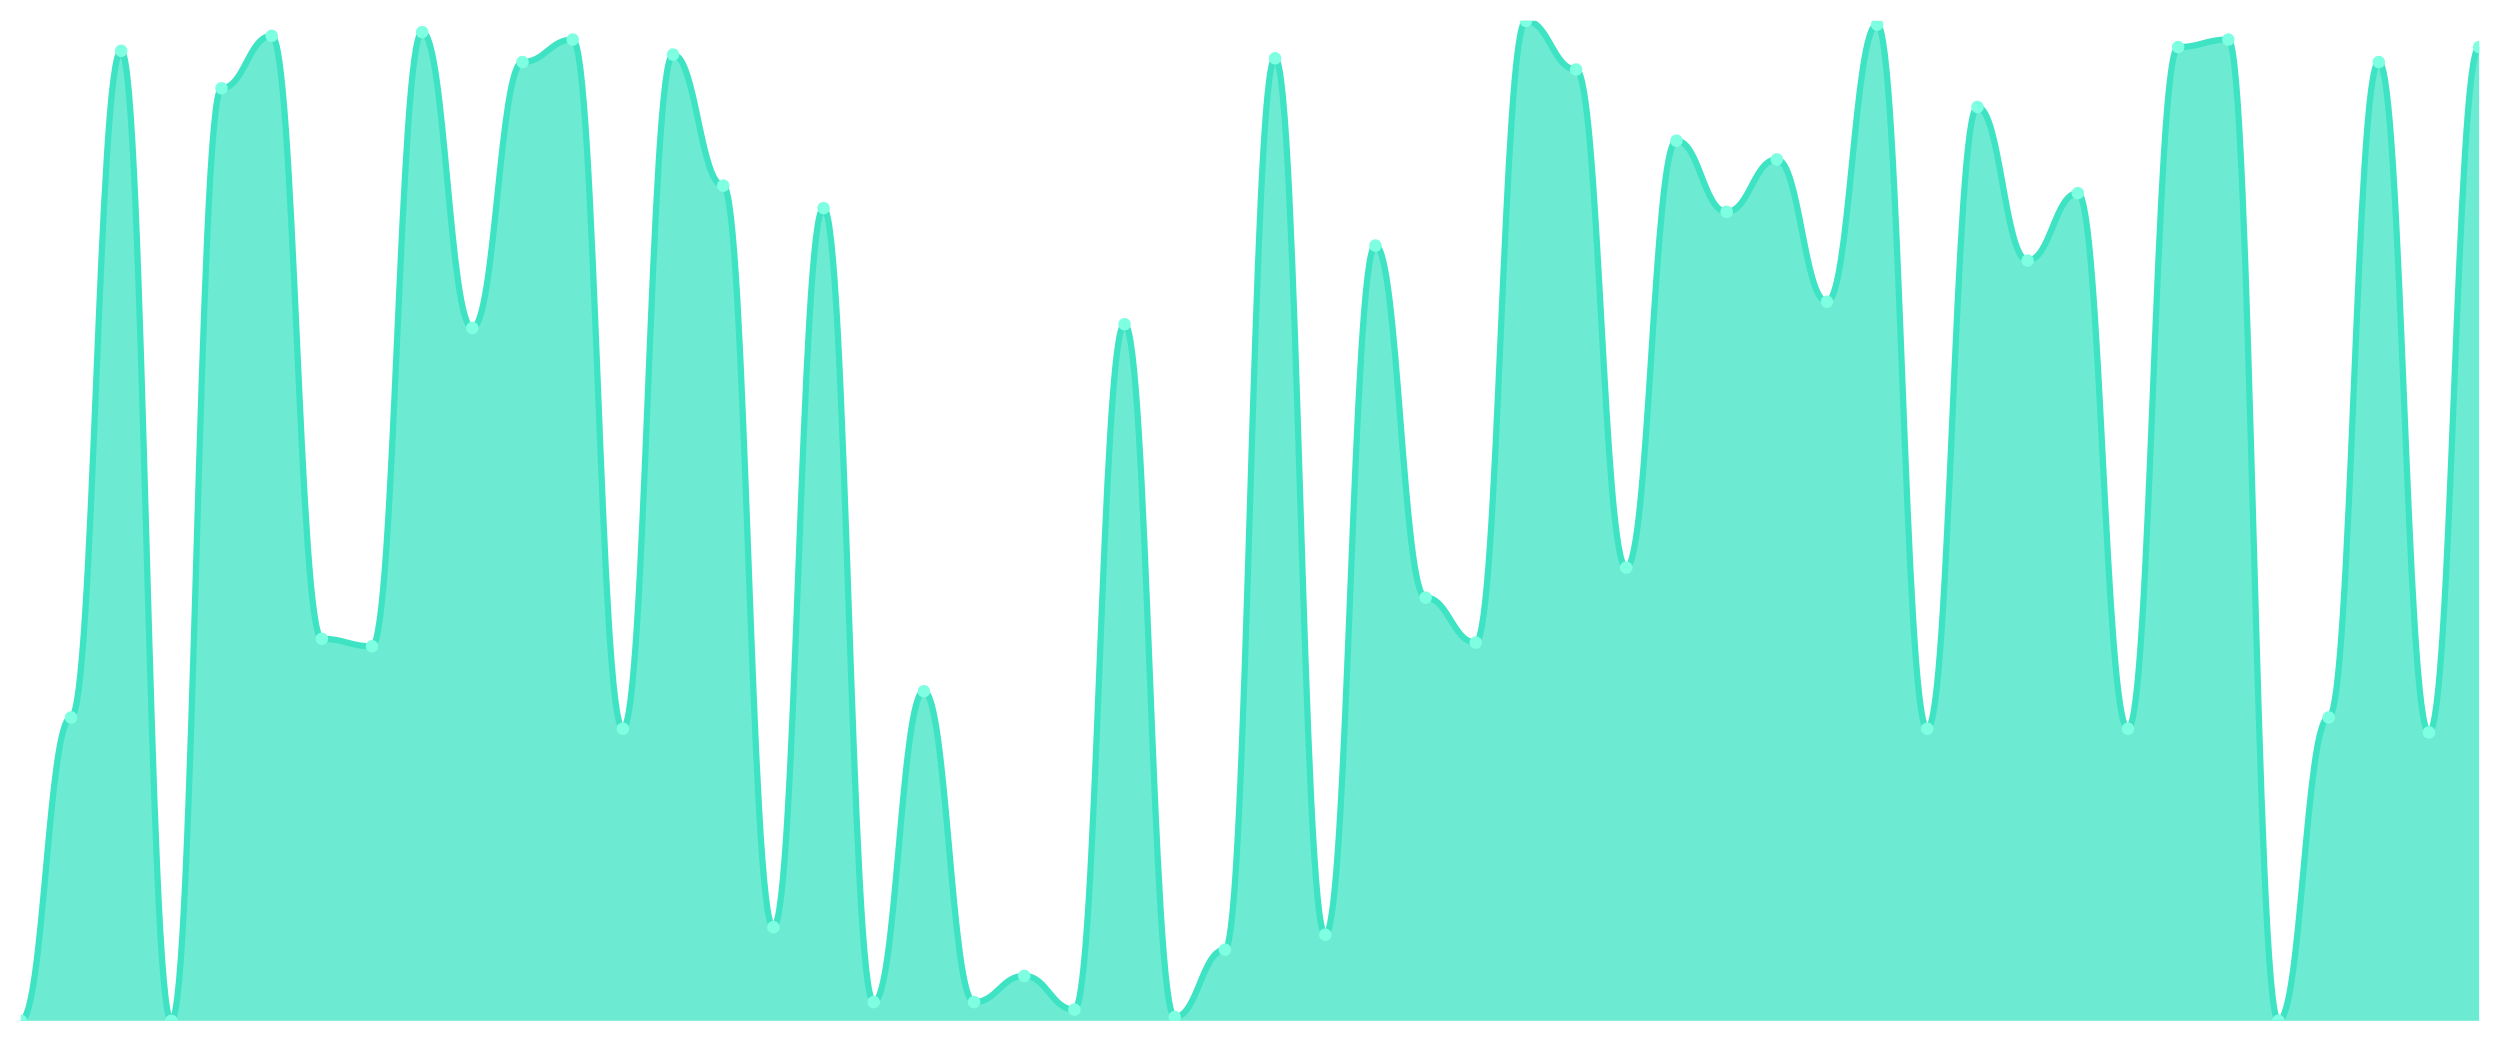
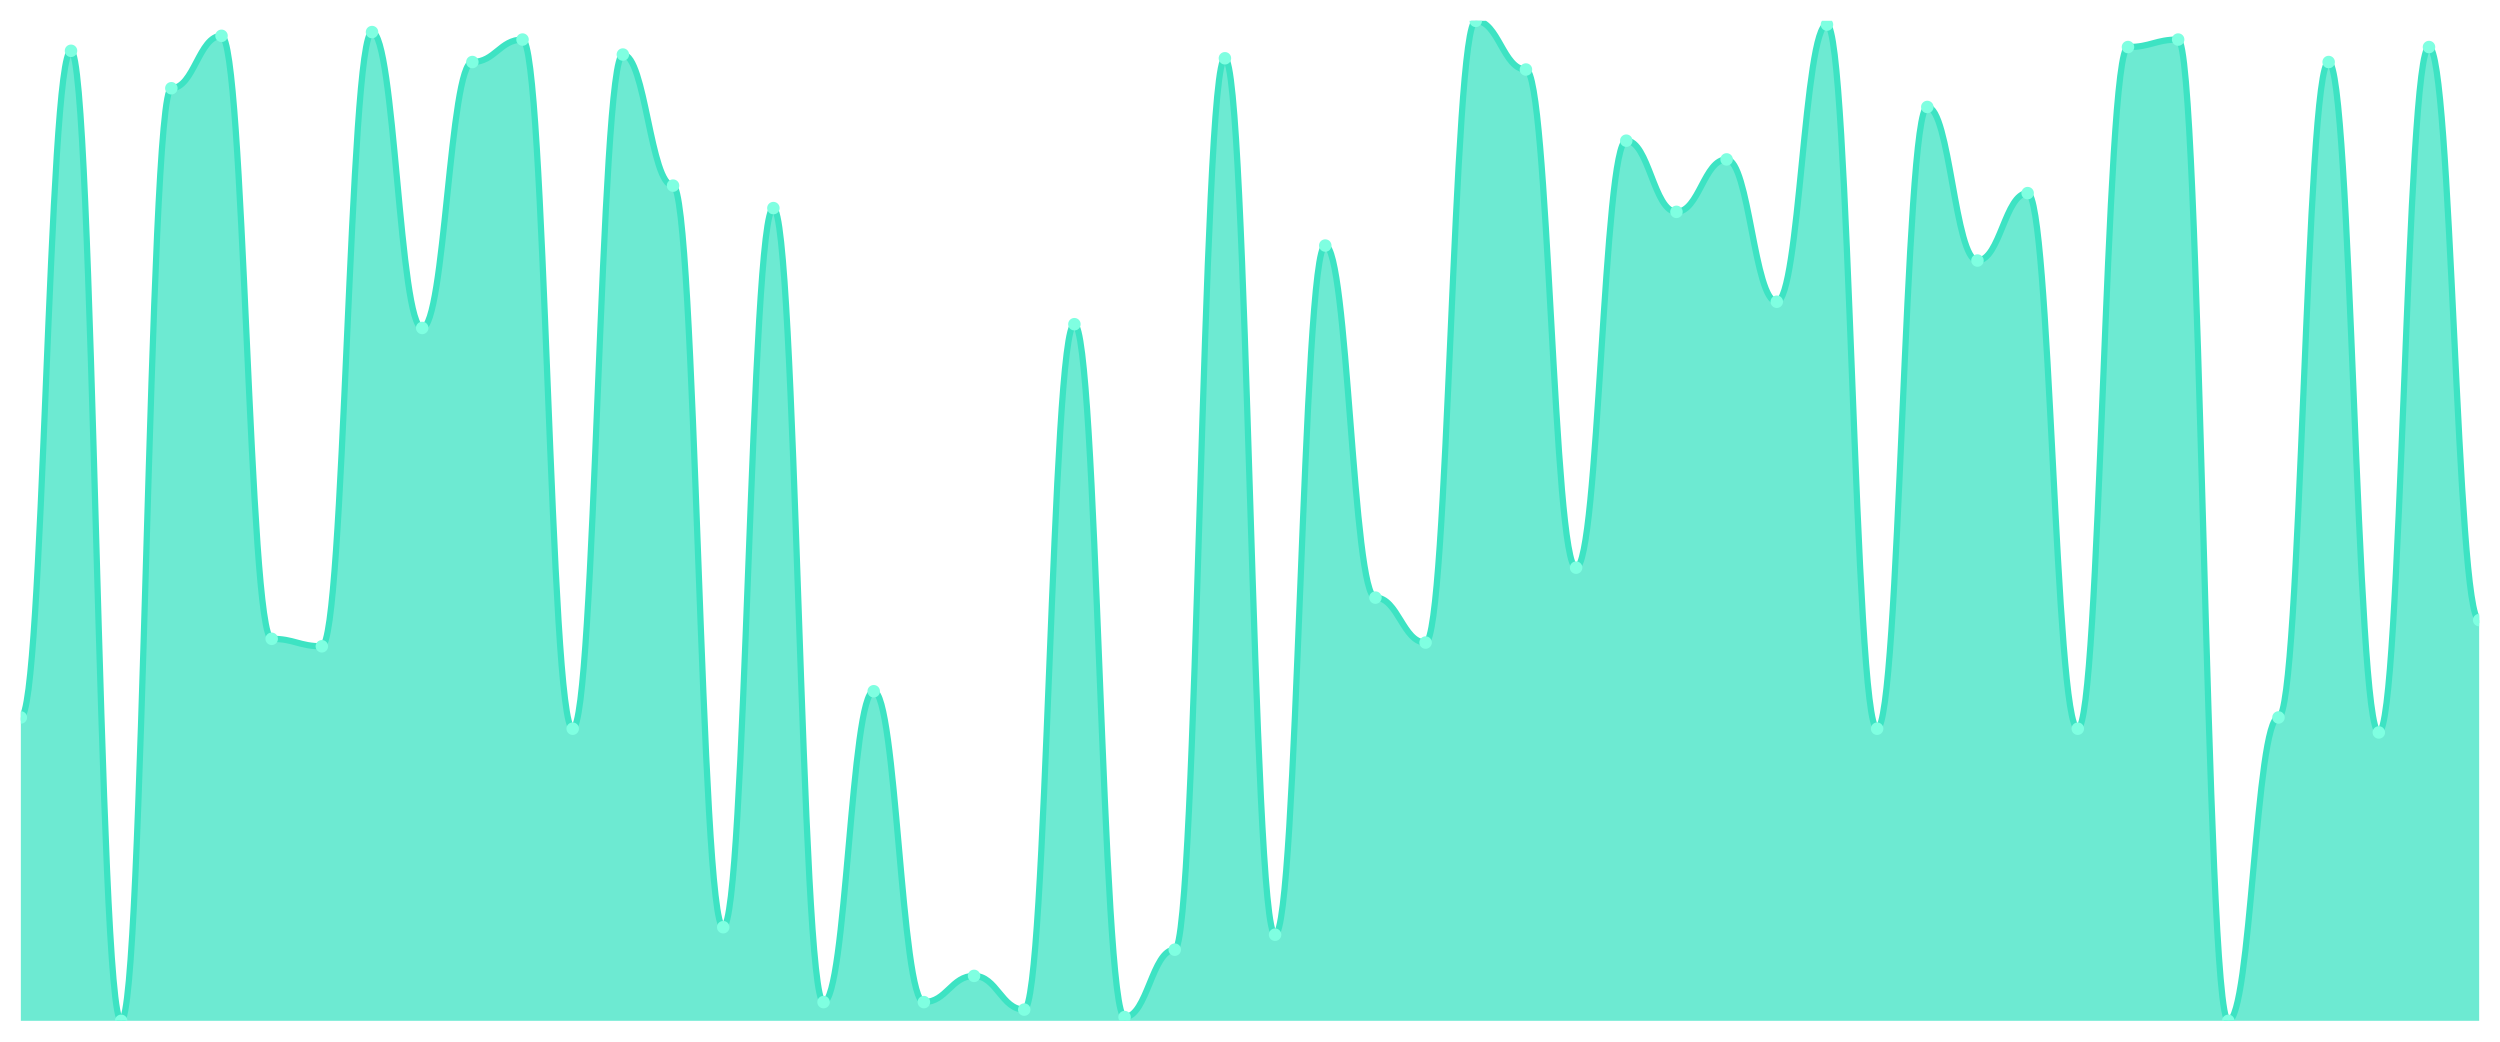
<svg xmlns="http://www.w3.org/2000/svg" viewBox="0 0 1200 500" width="1200" height="500">
  <defs>
    <clipPath id="c">
      <rect x="10" y="10" width="1180" height="480" />
    </clipPath>
  </defs>
  <rect width="1200" height="500" fill="none" />
  <g clip-path="url(#c)">
-     <path d="M 10,490 L 10,490 C 20.837,490 23.245,344.382 34.082,344.382 C 44.918,344.382 47.327,24.382 58.163,24.382 C 69,24.382 71.408,490 82.245,490 C 93.082,490 95.49,42.36 106.327,42.36 C 117.163,42.36 119.571,17.191 130.408,17.191 C 141.245,17.191 143.653,306.629 154.49,306.629 C 165.327,306.629 167.735,310.225 178.571,310.225 C 189.408,310.225 191.816,15.393 202.653,15.393 C 213.49,15.393 215.898,157.416 226.735,157.416 C 237.571,157.416 239.98,29.775 250.816,29.775 C 261.653,29.775 264.061,18.989 274.898,18.989 C 285.735,18.989 288.143,349.775 298.98,349.775 C 309.816,349.775 312.224,26.18 323.061,26.18 C 333.898,26.18 336.306,89.101 347.143,89.101 C 357.98,89.101 360.388,445.056 371.224,445.056 C 382.061,445.056 384.469,99.888 395.306,99.888 C 406.143,99.888 408.551,481.011 419.388,481.011 C 430.224,481.011 432.633,331.798 443.469,331.798 C 454.306,331.798 456.714,481.011 467.551,481.011 C 478.388,481.011 480.796,468.427 491.633,468.427 C 502.469,468.427 504.878,484.607 515.714,484.607 C 526.551,484.607 528.959,155.618 539.796,155.618 C 550.633,155.618 553.041,488.202 563.878,488.202 C 574.714,488.202 577.122,455.843 587.959,455.843 C 598.796,455.843 601.204,27.978 612.041,27.978 C 622.878,27.978 625.286,448.652 636.122,448.652 C 646.959,448.652 649.367,117.865 660.204,117.865 C 671.041,117.865 673.449,286.854 684.286,286.854 C 695.122,286.854 697.531,308.427 708.367,308.427 C 719.204,308.427 721.612,10 732.449,10 C 743.286,10 745.694,33.371 756.531,33.371 C 767.367,33.371 769.776,272.472 780.612,272.472 C 791.449,272.472 793.857,67.528 804.694,67.528 C 815.531,67.528 817.939,101.685 828.776,101.685 C 839.612,101.685 842.02,76.517 852.857,76.517 C 863.694,76.517 866.102,144.831 876.939,144.831 C 887.776,144.831 890.184,11.798 901.02,11.798 C 911.857,11.798 914.265,349.775 925.102,349.775 C 935.939,349.775 938.347,51.348 949.184,51.348 C 960.02,51.348 962.429,125.056 973.265,125.056 C 984.102,125.056 986.51,92.697 997.347,92.697 C 1008.184,92.697 1010.592,349.775 1021.429,349.775 C 1032.265,349.775 1034.673,22.584 1045.51,22.584 C 1056.347,22.584 1058.755,18.989 1069.592,18.989 C 1080.429,18.989 1082.837,490 1093.673,490 C 1104.51,490 1106.918,344.382 1117.755,344.382 C 1128.592,344.382 1131,29.775 1141.837,29.775 C 1152.673,29.775 1155.082,351.573 1165.918,351.573 C 1176.755,351.573 1179.163,22.584 1190,22.584 L 1190,490 Z" fill="rgba(61,227,195,0.75)" />
-     <path d="M 10,490 C 20.837,490 23.245,344.382 34.082,344.382 C 44.918,344.382 47.327,24.382 58.163,24.382 C 69,24.382 71.408,490 82.245,490 C 93.082,490 95.49,42.36 106.327,42.36 C 117.163,42.36 119.571,17.191 130.408,17.191 C 141.245,17.191 143.653,306.629 154.49,306.629 C 165.327,306.629 167.735,310.225 178.571,310.225 C 189.408,310.225 191.816,15.393 202.653,15.393 C 213.49,15.393 215.898,157.416 226.735,157.416 C 237.571,157.416 239.98,29.775 250.816,29.775 C 261.653,29.775 264.061,18.989 274.898,18.989 C 285.735,18.989 288.143,349.775 298.98,349.775 C 309.816,349.775 312.224,26.18 323.061,26.18 C 333.898,26.18 336.306,89.101 347.143,89.101 C 357.98,89.101 360.388,445.056 371.224,445.056 C 382.061,445.056 384.469,99.888 395.306,99.888 C 406.143,99.888 408.551,481.011 419.388,481.011 C 430.224,481.011 432.633,331.798 443.469,331.798 C 454.306,331.798 456.714,481.011 467.551,481.011 C 478.388,481.011 480.796,468.427 491.633,468.427 C 502.469,468.427 504.878,484.607 515.714,484.607 C 526.551,484.607 528.959,155.618 539.796,155.618 C 550.633,155.618 553.041,488.202 563.878,488.202 C 574.714,488.202 577.122,455.843 587.959,455.843 C 598.796,455.843 601.204,27.978 612.041,27.978 C 622.878,27.978 625.286,448.652 636.122,448.652 C 646.959,448.652 649.367,117.865 660.204,117.865 C 671.041,117.865 673.449,286.854 684.286,286.854 C 695.122,286.854 697.531,308.427 708.367,308.427 C 719.204,308.427 721.612,10 732.449,10 C 743.286,10 745.694,33.371 756.531,33.371 C 767.367,33.371 769.776,272.472 780.612,272.472 C 791.449,272.472 793.857,67.528 804.694,67.528 C 815.531,67.528 817.939,101.685 828.776,101.685 C 839.612,101.685 842.02,76.517 852.857,76.517 C 863.694,76.517 866.102,144.831 876.939,144.831 C 887.776,144.831 890.184,11.798 901.02,11.798 C 911.857,11.798 914.265,349.775 925.102,349.775 C 935.939,349.775 938.347,51.348 949.184,51.348 C 960.02,51.348 962.429,125.056 973.265,125.056 C 984.102,125.056 986.51,92.697 997.347,92.697 C 1008.184,92.697 1010.592,349.775 1021.429,349.775 C 1032.265,349.775 1034.673,22.584 1045.51,22.584 C 1056.347,22.584 1058.755,18.989 1069.592,18.989 C 1080.429,18.989 1082.837,490 1093.673,490 C 1104.51,490 1106.918,344.382 1117.755,344.382 C 1128.592,344.382 1131,29.775 1141.837,29.775 C 1152.673,29.775 1155.082,351.573 1165.918,351.573 C 1176.755,351.573 1179.163,22.584 1190,22.584" fill="none" stroke="#3de3c3" stroke-width="3" stroke-linecap="round" stroke-linejoin="round" />
-     <circle cx="10" cy="490" r="3" fill="#7fffe1" />
-     <circle cx="34.082" cy="344.382" r="3" fill="#7fffe1" />
-     <circle cx="58.163" cy="24.382" r="3" fill="#7fffe1" />
-     <circle cx="82.245" cy="490" r="3" fill="#7fffe1" />
-     <circle cx="106.327" cy="42.36" r="3" fill="#7fffe1" />
-     <circle cx="130.408" cy="17.191" r="3" fill="#7fffe1" />
-     <circle cx="154.49" cy="306.629" r="3" fill="#7fffe1" />
-     <circle cx="178.571" cy="310.225" r="3" fill="#7fffe1" />
-     <circle cx="202.653" cy="15.393" r="3" fill="#7fffe1" />
-     <circle cx="226.735" cy="157.416" r="3" fill="#7fffe1" />
-     <circle cx="250.816" cy="29.775" r="3" fill="#7fffe1" />
-     <circle cx="274.898" cy="18.989" r="3" fill="#7fffe1" />
-     <circle cx="298.98" cy="349.775" r="3" fill="#7fffe1" />
-     <circle cx="323.061" cy="26.18" r="3" fill="#7fffe1" />
-     <circle cx="347.143" cy="89.101" r="3" fill="#7fffe1" />
-     <circle cx="371.224" cy="445.056" r="3" fill="#7fffe1" />
-     <circle cx="395.306" cy="99.888" r="3" fill="#7fffe1" />
-     <circle cx="419.388" cy="481.011" r="3" fill="#7fffe1" />
-     <circle cx="443.469" cy="331.798" r="3" fill="#7fffe1" />
-     <circle cx="467.551" cy="481.011" r="3" fill="#7fffe1" />
-     <circle cx="491.633" cy="468.427" r="3" fill="#7fffe1" />
-     <circle cx="515.714" cy="484.607" r="3" fill="#7fffe1" />
-     <circle cx="539.796" cy="155.618" r="3" fill="#7fffe1" />
-     <circle cx="563.878" cy="488.202" r="3" fill="#7fffe1" />
-     <circle cx="587.959" cy="455.843" r="3" fill="#7fffe1" />
-     <circle cx="612.041" cy="27.978" r="3" fill="#7fffe1" />
-     <circle cx="636.122" cy="448.652" r="3" fill="#7fffe1" />
-     <circle cx="660.204" cy="117.865" r="3" fill="#7fffe1" />
-     <circle cx="684.286" cy="286.854" r="3" fill="#7fffe1" />
-     <circle cx="708.367" cy="308.427" r="3" fill="#7fffe1" />
-     <circle cx="732.449" cy="10" r="3" fill="#7fffe1" />
-     <circle cx="756.531" cy="33.371" r="3" fill="#7fffe1" />
-     <circle cx="780.612" cy="272.472" r="3" fill="#7fffe1" />
-     <circle cx="804.694" cy="67.528" r="3" fill="#7fffe1" />
-     <circle cx="828.776" cy="101.685" r="3" fill="#7fffe1" />
-     <circle cx="852.857" cy="76.517" r="3" fill="#7fffe1" />
-     <circle cx="876.939" cy="144.831" r="3" fill="#7fffe1" />
-     <circle cx="901.02" cy="11.798" r="3" fill="#7fffe1" />
-     <circle cx="925.102" cy="349.775" r="3" fill="#7fffe1" />
-     <circle cx="949.184" cy="51.348" r="3" fill="#7fffe1" />
-     <circle cx="973.265" cy="125.056" r="3" fill="#7fffe1" />
-     <circle cx="997.347" cy="92.697" r="3" fill="#7fffe1" />
-     <circle cx="1021.429" cy="349.775" r="3" fill="#7fffe1" />
-     <circle cx="1045.51" cy="22.584" r="3" fill="#7fffe1" />
-     <circle cx="1069.592" cy="18.989" r="3" fill="#7fffe1" />
-     <circle cx="1093.673" cy="490" r="3" fill="#7fffe1" />
-     <circle cx="1117.755" cy="344.382" r="3" fill="#7fffe1" />
-     <circle cx="1141.837" cy="29.775" r="3" fill="#7fffe1" />
-     <circle cx="1165.918" cy="351.573" r="3" fill="#7fffe1" />
-     <circle cx="1190" cy="22.584" r="3" fill="#7fffe1" />
+     <path d="M 10,490 L 10,344.382 C 20.837,344.382 23.245,24.382 34.082,24.382 C 44.918,24.382 47.327,490 58.163,490 C 69,490 71.408,42.36 82.245,42.36 C 93.082,42.36 95.49,17.191 106.327,17.191 C 117.163,17.191 119.571,306.629 130.408,306.629 C 141.245,306.629 143.653,310.225 154.49,310.225 C 165.327,310.225 167.735,15.393 178.571,15.393 C 189.408,15.393 191.816,157.416 202.653,157.416 C 213.49,157.416 215.898,29.775 226.735,29.775 C 237.571,29.775 239.98,18.989 250.816,18.989 C 261.653,18.989 264.061,349.775 274.898,349.775 C 285.735,349.775 288.143,26.18 298.98,26.18 C 309.816,26.18 312.224,89.101 323.061,89.101 C 333.898,89.101 336.306,445.056 347.143,445.056 C 357.98,445.056 360.388,99.888 371.224,99.888 C 382.061,99.888 384.469,481.011 395.306,481.011 C 406.143,481.011 408.551,331.798 419.388,331.798 C 430.224,331.798 432.633,481.011 443.469,481.011 C 454.306,481.011 456.714,468.427 467.551,468.427 C 478.388,468.427 480.796,484.607 491.633,484.607 C 502.469,484.607 504.878,155.618 515.714,155.618 C 526.551,155.618 528.959,488.202 539.796,488.202 C 550.633,488.202 553.041,455.843 563.878,455.843 C 574.714,455.843 577.122,27.978 587.959,27.978 C 598.796,27.978 601.204,448.652 612.041,448.652 C 622.878,448.652 625.286,117.865 636.122,117.865 C 646.959,117.865 649.367,286.854 660.204,286.854 C 671.041,286.854 673.449,308.427 684.286,308.427 C 695.122,308.427 697.531,10 708.367,10 C 719.204,10 721.612,33.371 732.449,33.371 C 743.286,33.371 745.694,272.472 756.531,272.472 C 767.367,272.472 769.776,67.528 780.612,67.528 C 791.449,67.528 793.857,101.685 804.694,101.685 C 815.531,101.685 817.939,76.517 828.776,76.517 C 839.612,76.517 842.02,144.831 852.857,144.831 C 863.694,144.831 866.102,11.798 876.939,11.798 C 887.776,11.798 890.184,349.775 901.02,349.775 C 911.857,349.775 914.265,51.348 925.102,51.348 C 935.939,51.348 938.347,125.056 949.184,125.056 C 960.02,125.056 962.429,92.697 973.265,92.697 C 984.102,92.697 986.51,349.775 997.347,349.775 C 1008.184,349.775 1010.592,22.584 1021.429,22.584 C 1032.265,22.584 1034.673,18.989 1045.51,18.989 C 1056.347,18.989 1058.755,490 1069.592,490 C 1080.429,490 1082.837,344.382 1093.673,344.382 C 1104.51,344.382 1106.918,29.775 1117.755,29.775 C 1128.592,29.775 1131,351.573 1141.837,351.573 C 1152.673,351.573 1155.082,22.584 1165.918,22.584 C 1176.755,22.584 1179.163,297.64 1190,297.64 L 1190,490 Z" fill="rgba(61,227,195,0.75)" />
+     <path d="M 10,344.382 C 20.837,344.382 23.245,24.382 34.082,24.382 C 44.918,24.382 47.327,490 58.163,490 C 69,490 71.408,42.36 82.245,42.36 C 93.082,42.36 95.49,17.191 106.327,17.191 C 117.163,17.191 119.571,306.629 130.408,306.629 C 141.245,306.629 143.653,310.225 154.49,310.225 C 165.327,310.225 167.735,15.393 178.571,15.393 C 189.408,15.393 191.816,157.416 202.653,157.416 C 213.49,157.416 215.898,29.775 226.735,29.775 C 237.571,29.775 239.98,18.989 250.816,18.989 C 261.653,18.989 264.061,349.775 274.898,349.775 C 285.735,349.775 288.143,26.18 298.98,26.18 C 309.816,26.18 312.224,89.101 323.061,89.101 C 333.898,89.101 336.306,445.056 347.143,445.056 C 357.98,445.056 360.388,99.888 371.224,99.888 C 382.061,99.888 384.469,481.011 395.306,481.011 C 406.143,481.011 408.551,331.798 419.388,331.798 C 430.224,331.798 432.633,481.011 443.469,481.011 C 454.306,481.011 456.714,468.427 467.551,468.427 C 478.388,468.427 480.796,484.607 491.633,484.607 C 502.469,484.607 504.878,155.618 515.714,155.618 C 526.551,155.618 528.959,488.202 539.796,488.202 C 550.633,488.202 553.041,455.843 563.878,455.843 C 574.714,455.843 577.122,27.978 587.959,27.978 C 598.796,27.978 601.204,448.652 612.041,448.652 C 622.878,448.652 625.286,117.865 636.122,117.865 C 646.959,117.865 649.367,286.854 660.204,286.854 C 671.041,286.854 673.449,308.427 684.286,308.427 C 695.122,308.427 697.531,10 708.367,10 C 719.204,10 721.612,33.371 732.449,33.371 C 743.286,33.371 745.694,272.472 756.531,272.472 C 767.367,272.472 769.776,67.528 780.612,67.528 C 791.449,67.528 793.857,101.685 804.694,101.685 C 815.531,101.685 817.939,76.517 828.776,76.517 C 839.612,76.517 842.02,144.831 852.857,144.831 C 863.694,144.831 866.102,11.798 876.939,11.798 C 887.776,11.798 890.184,349.775 901.02,349.775 C 911.857,349.775 914.265,51.348 925.102,51.348 C 935.939,51.348 938.347,125.056 949.184,125.056 C 960.02,125.056 962.429,92.697 973.265,92.697 C 984.102,92.697 986.51,349.775 997.347,349.775 C 1008.184,349.775 1010.592,22.584 1021.429,22.584 C 1032.265,22.584 1034.673,18.989 1045.51,18.989 C 1056.347,18.989 1058.755,490 1069.592,490 C 1080.429,490 1082.837,344.382 1093.673,344.382 C 1104.51,344.382 1106.918,29.775 1117.755,29.775 C 1128.592,29.775 1131,351.573 1141.837,351.573 C 1152.673,351.573 1155.082,22.584 1165.918,22.584 C 1176.755,22.584 1179.163,297.64 1190,297.64" fill="none" stroke="#3de3c3" stroke-width="3" stroke-linecap="round" stroke-linejoin="round" />
+     <circle cx="10" cy="344.382" r="3" fill="#7fffe1" />
+     <circle cx="34.082" cy="24.382" r="3" fill="#7fffe1" />
+     <circle cx="58.163" cy="490" r="3" fill="#7fffe1" />
+     <circle cx="82.245" cy="42.36" r="3" fill="#7fffe1" />
+     <circle cx="106.327" cy="17.191" r="3" fill="#7fffe1" />
+     <circle cx="130.408" cy="306.629" r="3" fill="#7fffe1" />
+     <circle cx="154.49" cy="310.225" r="3" fill="#7fffe1" />
+     <circle cx="178.571" cy="15.393" r="3" fill="#7fffe1" />
+     <circle cx="202.653" cy="157.416" r="3" fill="#7fffe1" />
+     <circle cx="226.735" cy="29.775" r="3" fill="#7fffe1" />
+     <circle cx="250.816" cy="18.989" r="3" fill="#7fffe1" />
+     <circle cx="274.898" cy="349.775" r="3" fill="#7fffe1" />
+     <circle cx="298.98" cy="26.18" r="3" fill="#7fffe1" />
+     <circle cx="323.061" cy="89.101" r="3" fill="#7fffe1" />
+     <circle cx="347.143" cy="445.056" r="3" fill="#7fffe1" />
+     <circle cx="371.224" cy="99.888" r="3" fill="#7fffe1" />
+     <circle cx="395.306" cy="481.011" r="3" fill="#7fffe1" />
+     <circle cx="419.388" cy="331.798" r="3" fill="#7fffe1" />
+     <circle cx="443.469" cy="481.011" r="3" fill="#7fffe1" />
+     <circle cx="467.551" cy="468.427" r="3" fill="#7fffe1" />
+     <circle cx="491.633" cy="484.607" r="3" fill="#7fffe1" />
+     <circle cx="515.714" cy="155.618" r="3" fill="#7fffe1" />
+     <circle cx="539.796" cy="488.202" r="3" fill="#7fffe1" />
+     <circle cx="563.878" cy="455.843" r="3" fill="#7fffe1" />
+     <circle cx="587.959" cy="27.978" r="3" fill="#7fffe1" />
+     <circle cx="612.041" cy="448.652" r="3" fill="#7fffe1" />
+     <circle cx="636.122" cy="117.865" r="3" fill="#7fffe1" />
+     <circle cx="660.204" cy="286.854" r="3" fill="#7fffe1" />
+     <circle cx="684.286" cy="308.427" r="3" fill="#7fffe1" />
+     <circle cx="708.367" cy="10" r="3" fill="#7fffe1" />
+     <circle cx="732.449" cy="33.371" r="3" fill="#7fffe1" />
+     <circle cx="756.531" cy="272.472" r="3" fill="#7fffe1" />
+     <circle cx="780.612" cy="67.528" r="3" fill="#7fffe1" />
+     <circle cx="804.694" cy="101.685" r="3" fill="#7fffe1" />
+     <circle cx="828.776" cy="76.517" r="3" fill="#7fffe1" />
+     <circle cx="852.857" cy="144.831" r="3" fill="#7fffe1" />
+     <circle cx="876.939" cy="11.798" r="3" fill="#7fffe1" />
+     <circle cx="901.02" cy="349.775" r="3" fill="#7fffe1" />
+     <circle cx="925.102" cy="51.348" r="3" fill="#7fffe1" />
+     <circle cx="949.184" cy="125.056" r="3" fill="#7fffe1" />
+     <circle cx="973.265" cy="92.697" r="3" fill="#7fffe1" />
+     <circle cx="997.347" cy="349.775" r="3" fill="#7fffe1" />
+     <circle cx="1021.429" cy="22.584" r="3" fill="#7fffe1" />
+     <circle cx="1045.51" cy="18.989" r="3" fill="#7fffe1" />
+     <circle cx="1069.592" cy="490" r="3" fill="#7fffe1" />
+     <circle cx="1093.673" cy="344.382" r="3" fill="#7fffe1" />
+     <circle cx="1117.755" cy="29.775" r="3" fill="#7fffe1" />
+     <circle cx="1141.837" cy="351.573" r="3" fill="#7fffe1" />
+     <circle cx="1165.918" cy="22.584" r="3" fill="#7fffe1" />
+     <circle cx="1190" cy="297.64" r="3" fill="#7fffe1" />
  </g>
</svg>
